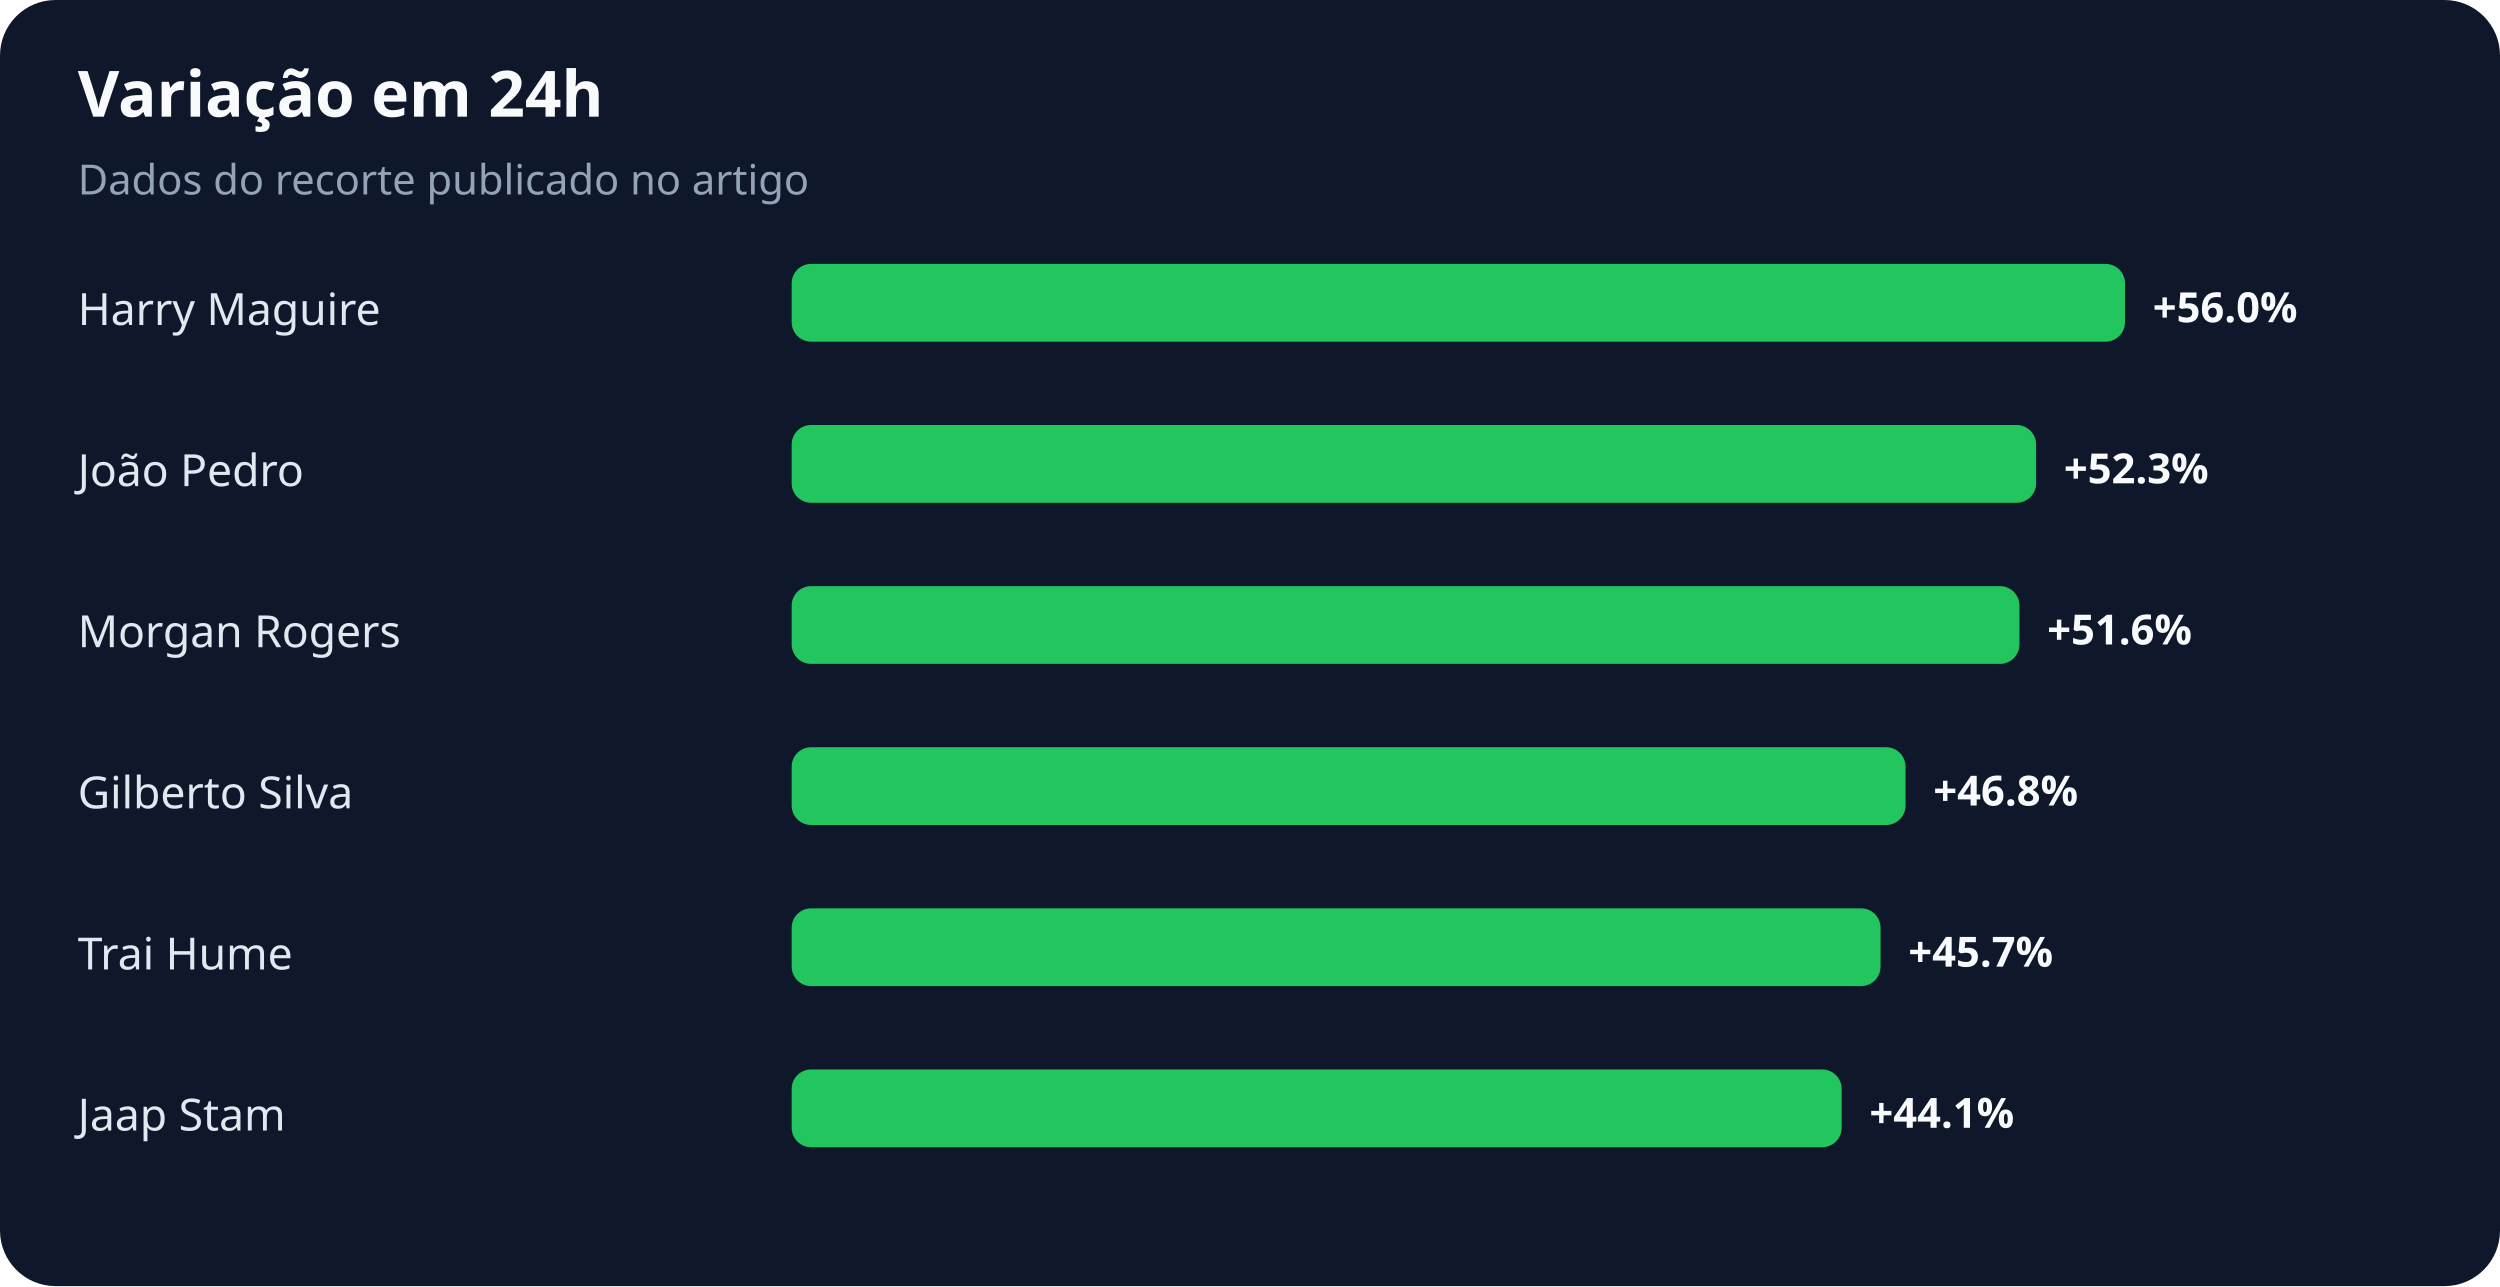
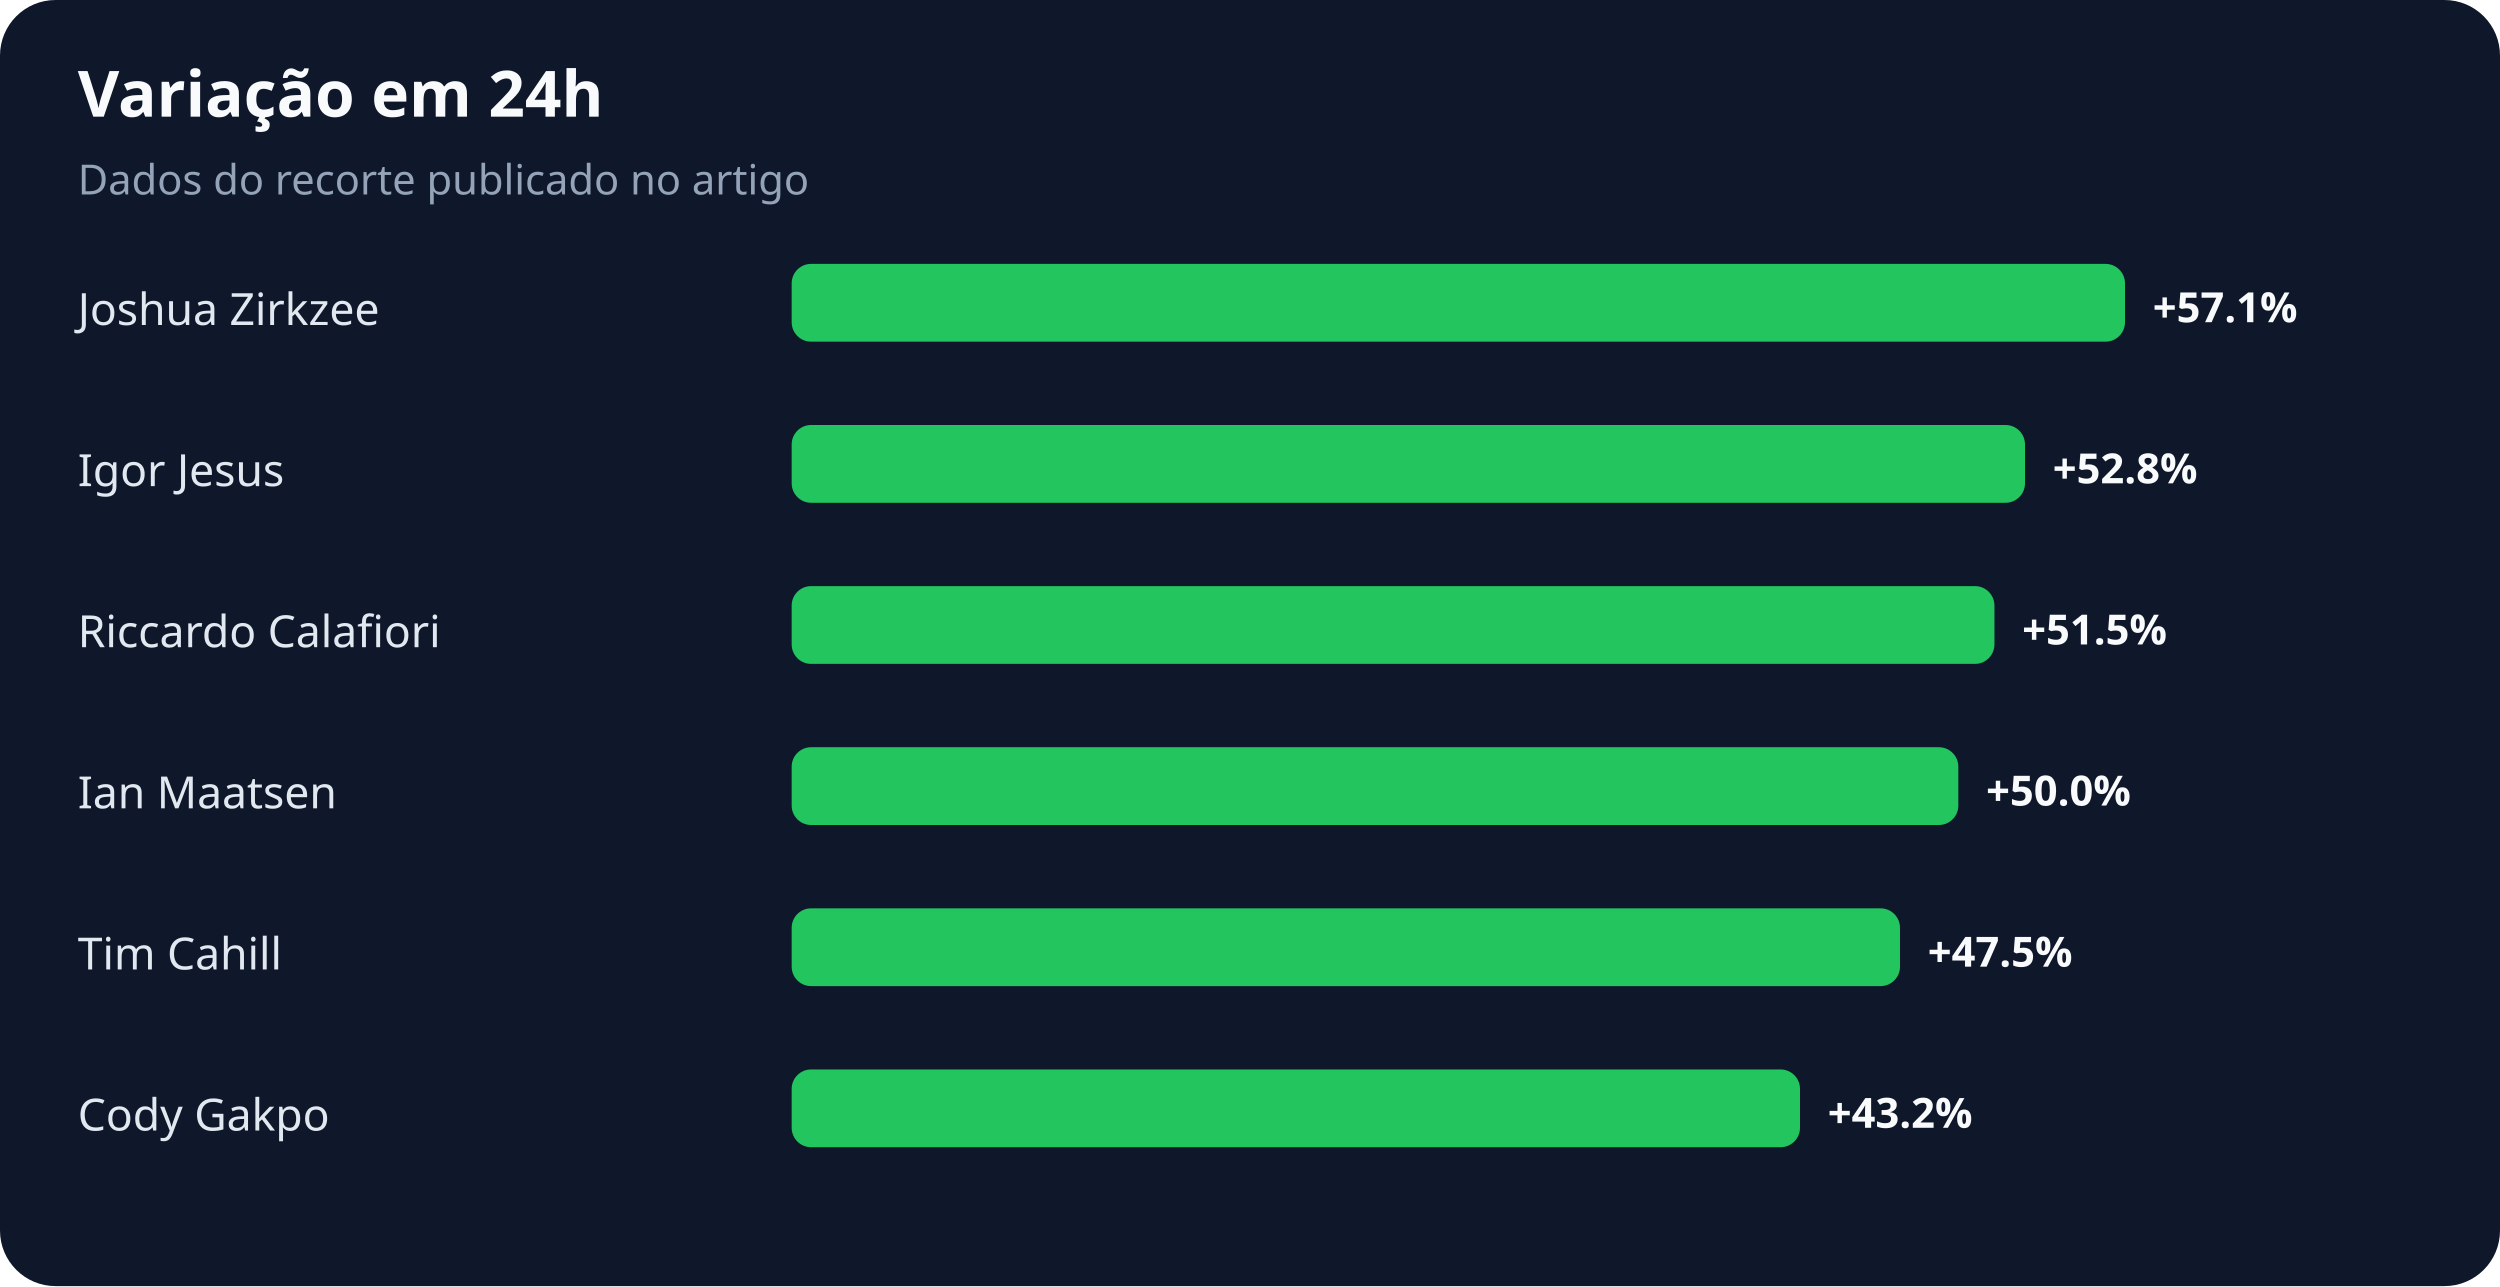
<svg xmlns="http://www.w3.org/2000/svg" width="900" height="463" viewBox="0 0 900 463" role="img" aria-labelledby="title desc">
  <rect width="100%" height="100%" rx="20" fill="#0f172a" />
  <text x="28" y="42" fill="#f8fafc" font-family="system-ui,sans-serif" font-size="23" font-weight="700">Variação em 24h</text>
  <text x="28" y="70" fill="#94a3b8" font-family="system-ui,sans-serif" font-size="15">Dados do recorte publicado no artigo</text>
-   <text x="28" y="117" fill="#e2e8f0" font-family="system-ui,sans-serif" font-size="16">Harry Maguire</text>
+   <text x="28" y="117" fill="#e2e8f0" font-family="system-ui,sans-serif" font-size="16">Joshua Zirkzee</text>
  <rect x="285" y="95" width="480" height="28" rx="7" fill="#22c55e" />
-   <text x="775" y="116" fill="#f8fafc" font-family="system-ui,sans-serif" font-size="15" font-weight="700">+56.0%</text>
-   <text x="28" y="175" fill="#e2e8f0" font-family="system-ui,sans-serif" font-size="16">João Pedro</text>
-   <rect x="285" y="153" width="448" height="28" rx="7" fill="#22c55e" />
-   <text x="743" y="174" fill="#f8fafc" font-family="system-ui,sans-serif" font-size="15" font-weight="700">+52.3%</text>
-   <text x="28" y="233" fill="#e2e8f0" font-family="system-ui,sans-serif" font-size="16">Morgan Rogers</text>
-   <rect x="285" y="211" width="442" height="28" rx="7" fill="#22c55e" />
-   <text x="737" y="232" fill="#f8fafc" font-family="system-ui,sans-serif" font-size="15" font-weight="700">+51.6%</text>
-   <text x="28" y="291" fill="#e2e8f0" font-family="system-ui,sans-serif" font-size="16">Gilberto Silva</text>
-   <rect x="285" y="269" width="401" height="28" rx="7" fill="#22c55e" />
-   <text x="696" y="290" fill="#f8fafc" font-family="system-ui,sans-serif" font-size="15" font-weight="700">+46.8%</text>
-   <text x="28" y="349" fill="#e2e8f0" font-family="system-ui,sans-serif" font-size="16">Trai Hume</text>
-   <rect x="285" y="327" width="392" height="28" rx="7" fill="#22c55e" />
-   <text x="687" y="348" fill="#f8fafc" font-family="system-ui,sans-serif" font-size="15" font-weight="700">+45.7%</text>
-   <text x="28" y="407" fill="#e2e8f0" font-family="system-ui,sans-serif" font-size="16">Jaap Stam</text>
-   <rect x="285" y="385" width="378" height="28" rx="7" fill="#22c55e" />
-   <text x="673" y="406" fill="#f8fafc" font-family="system-ui,sans-serif" font-size="15" font-weight="700">+44.1%</text>
+   <text x="775" y="116" fill="#f8fafc" font-family="system-ui,sans-serif" font-size="15" font-weight="700">+57.1%</text>
+   <text x="28" y="175" fill="#e2e8f0" font-family="system-ui,sans-serif" font-size="16">Igor Jesus</text>
+   <rect x="285" y="153" width="444" height="28" rx="7" fill="#22c55e" />
+   <text x="739" y="174" fill="#f8fafc" font-family="system-ui,sans-serif" font-size="15" font-weight="700">+52.8%</text>
+   <text x="28" y="233" fill="#e2e8f0" font-family="system-ui,sans-serif" font-size="16">Riccardo Calafiori</text>
+   <rect x="285" y="211" width="433" height="28" rx="7" fill="#22c55e" />
+   <text x="728" y="232" fill="#f8fafc" font-family="system-ui,sans-serif" font-size="15" font-weight="700">+51.5%</text>
+   <text x="28" y="291" fill="#e2e8f0" font-family="system-ui,sans-serif" font-size="16">Ian Maatsen</text>
+   <rect x="285" y="269" width="420" height="28" rx="7" fill="#22c55e" />
+   <text x="715" y="290" fill="#f8fafc" font-family="system-ui,sans-serif" font-size="15" font-weight="700">+50.0%</text>
+   <text x="28" y="349" fill="#e2e8f0" font-family="system-ui,sans-serif" font-size="16">Tim Cahill</text>
+   <rect x="285" y="327" width="399" height="28" rx="7" fill="#22c55e" />
+   <text x="694" y="348" fill="#f8fafc" font-family="system-ui,sans-serif" font-size="15" font-weight="700">+47.5%</text>
+   <text x="28" y="407" fill="#e2e8f0" font-family="system-ui,sans-serif" font-size="16">Cody Gakpo</text>
+   <rect x="285" y="385" width="363" height="28" rx="7" fill="#22c55e" />
+   <text x="658" y="406" fill="#f8fafc" font-family="system-ui,sans-serif" font-size="15" font-weight="700">+43.2%</text>
</svg>
